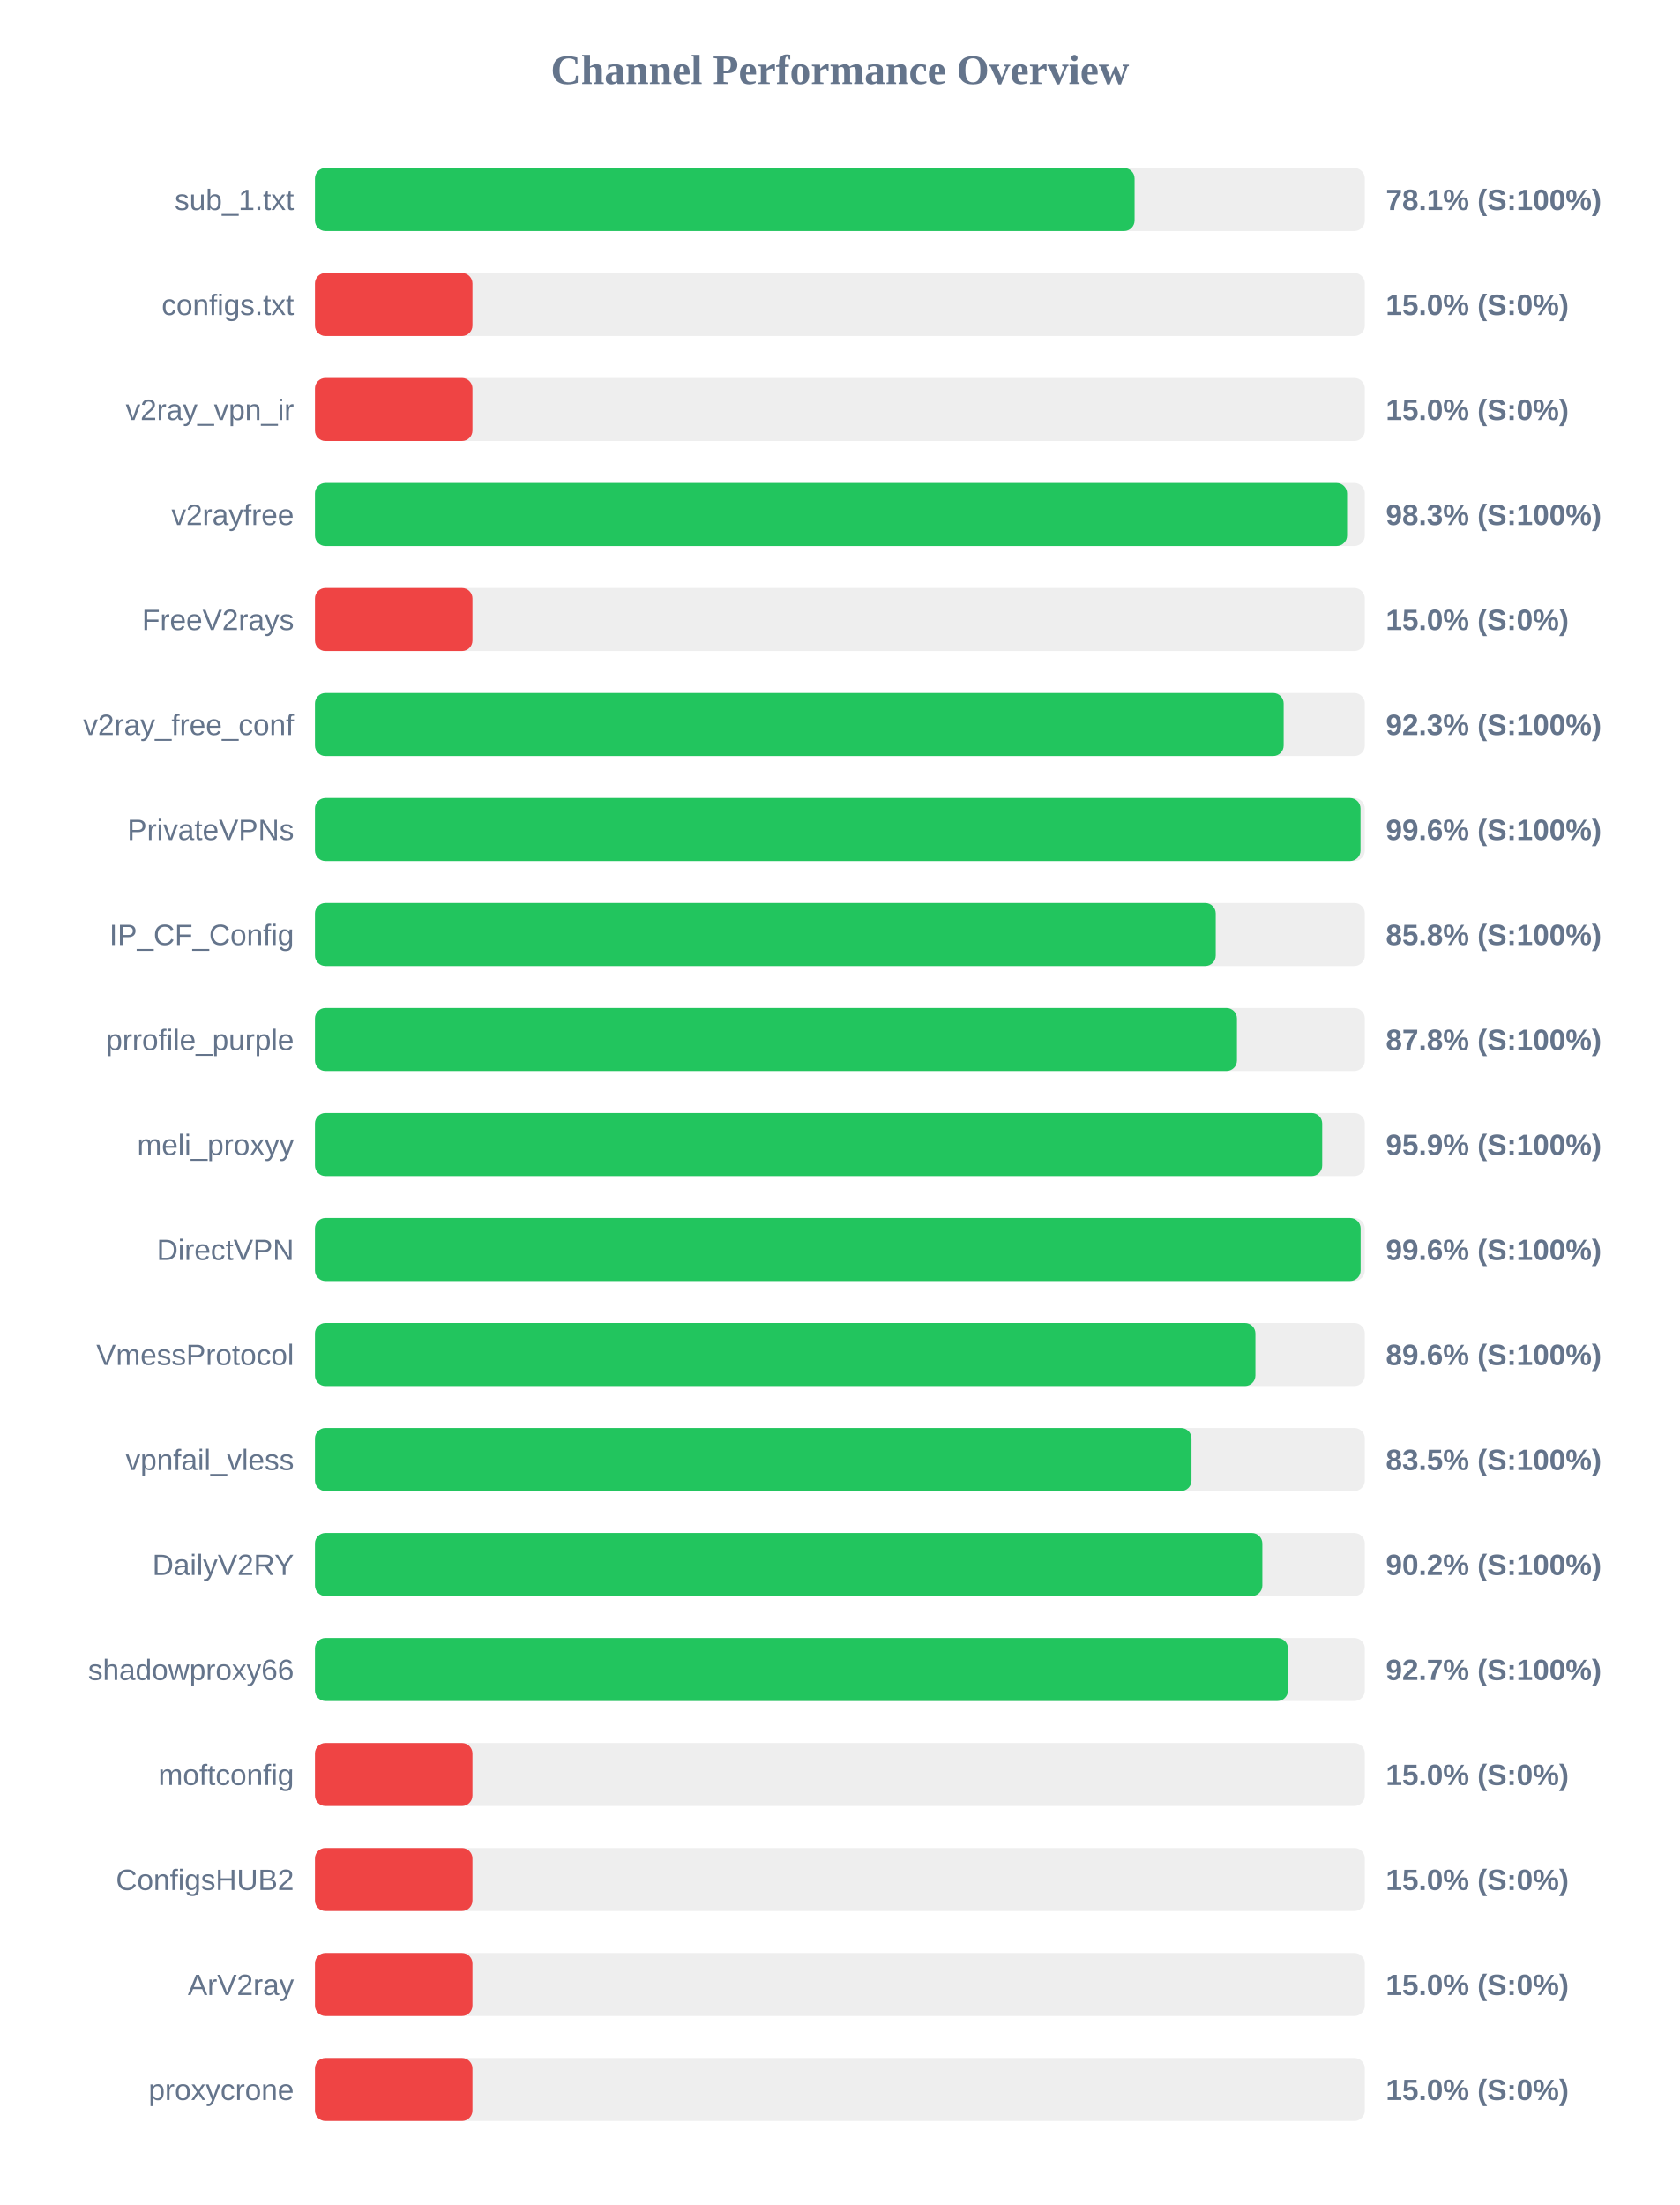
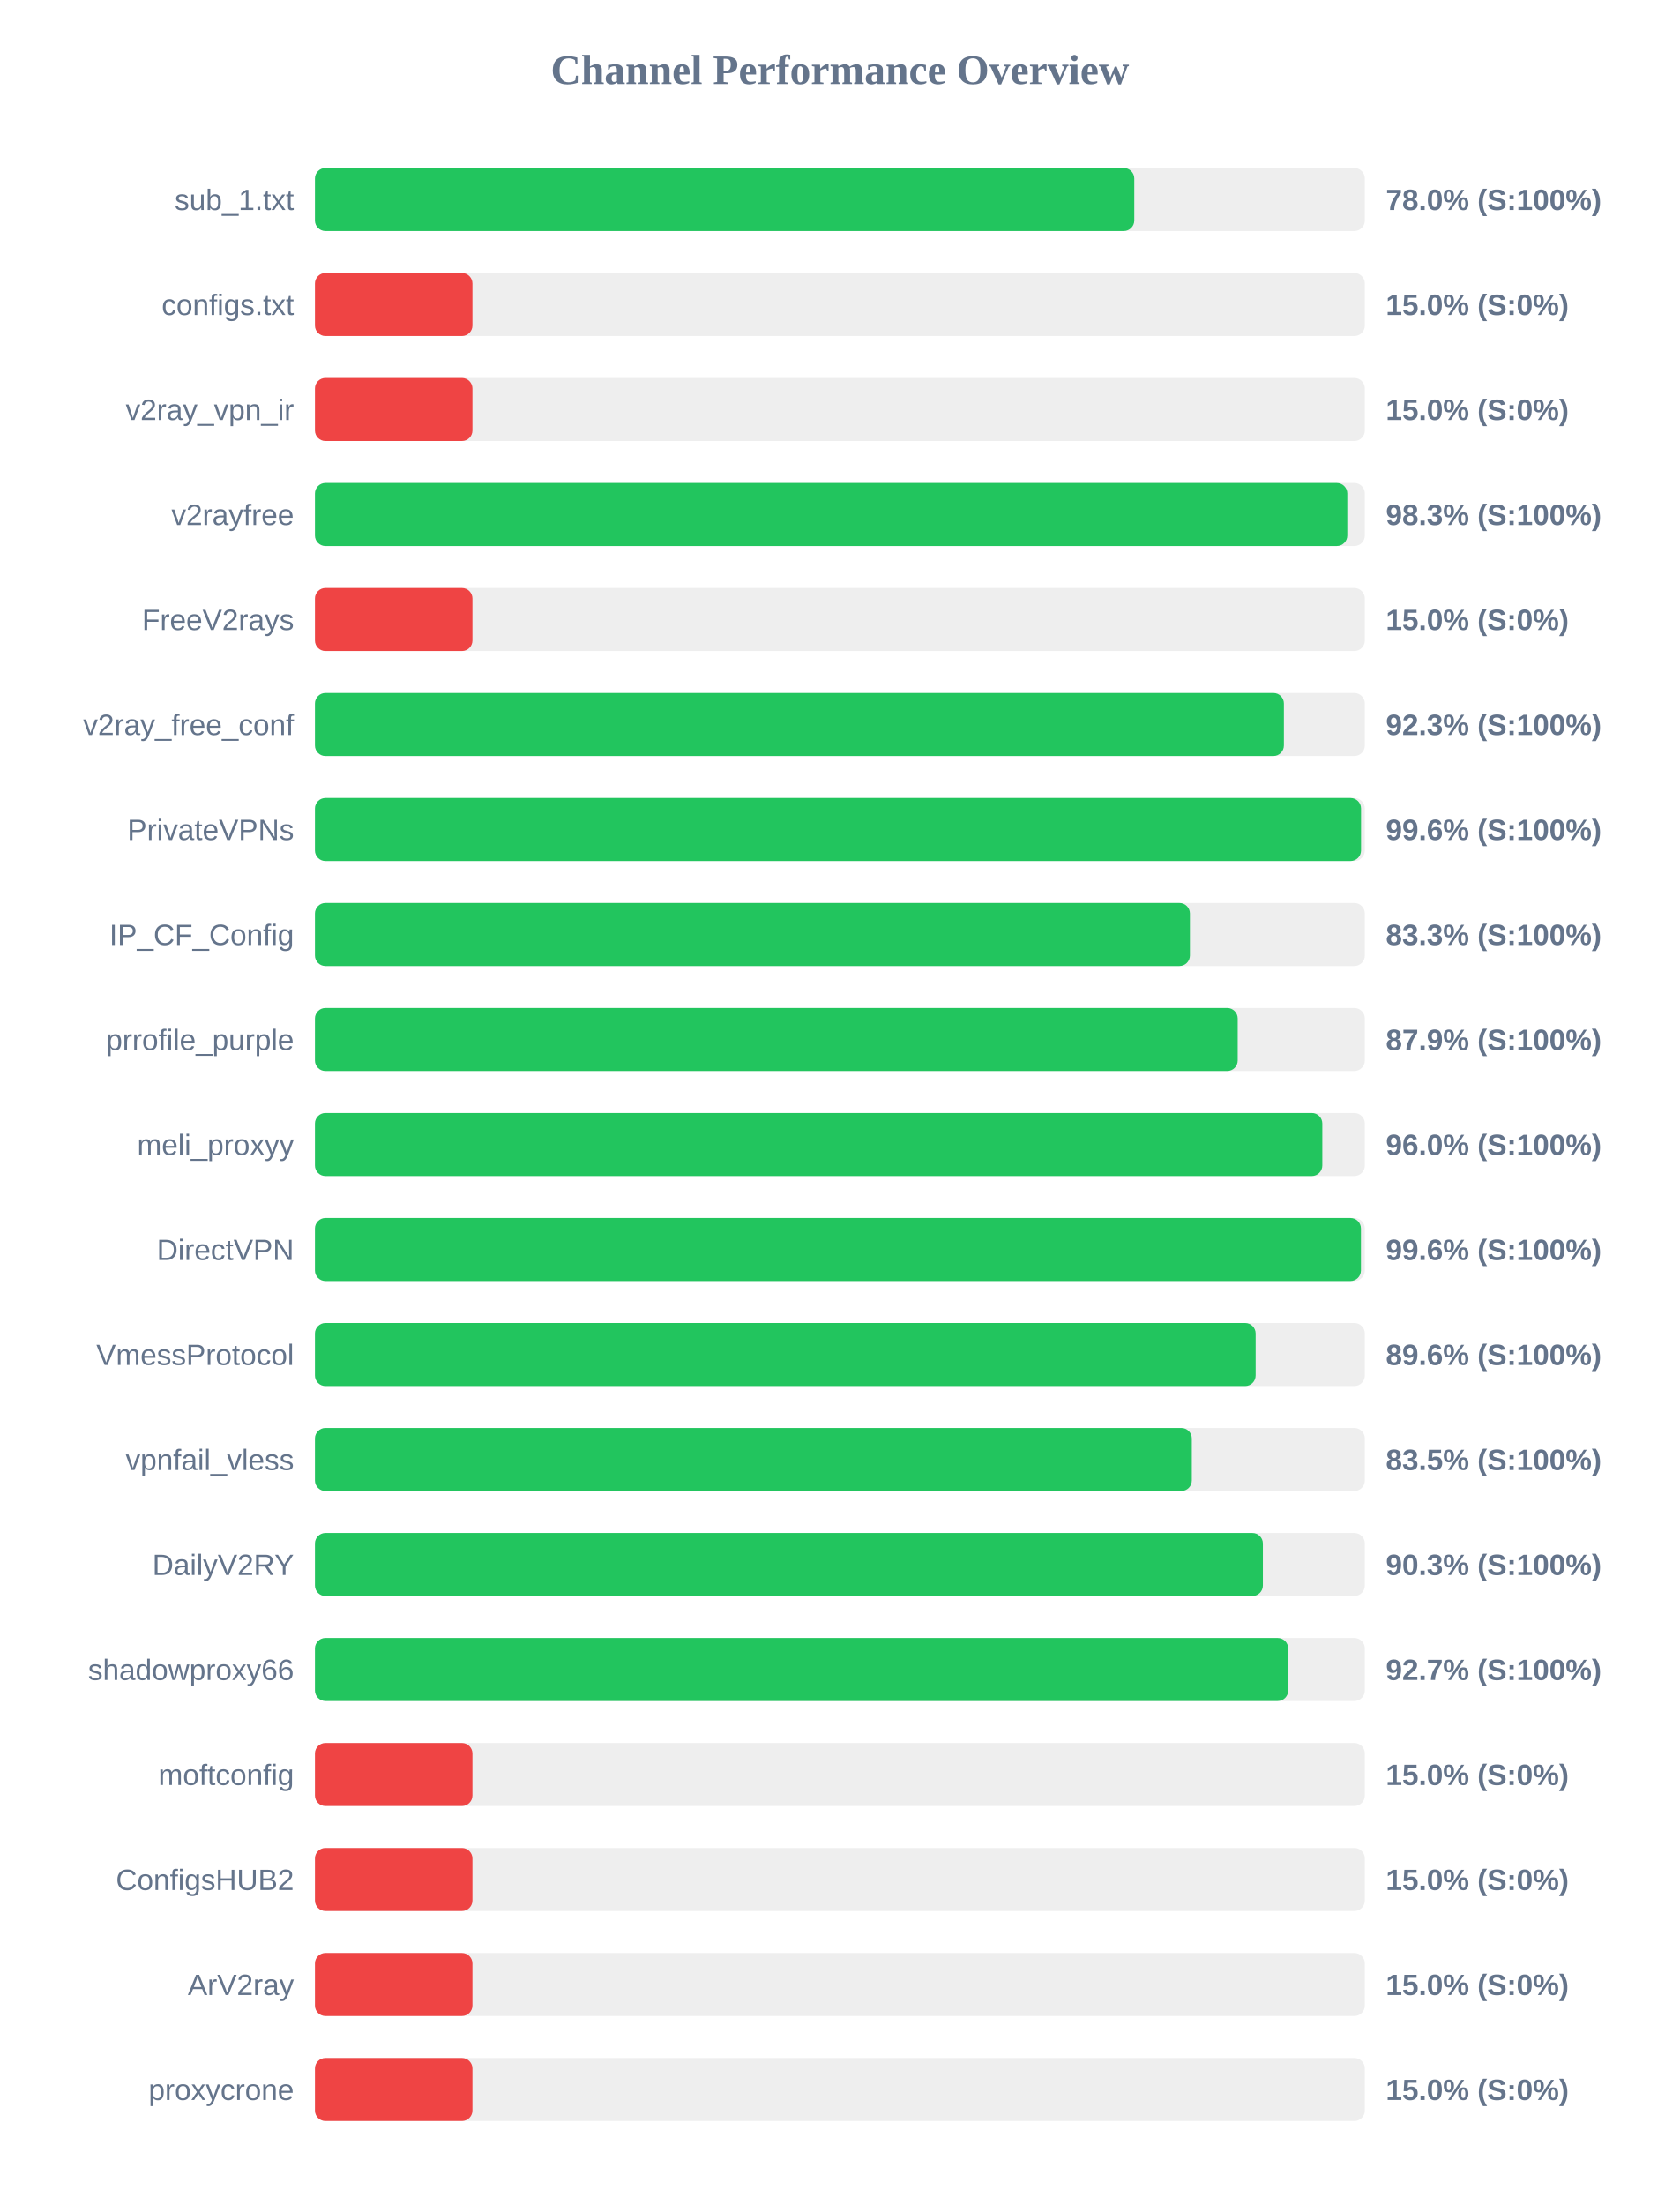
<svg xmlns="http://www.w3.org/2000/svg" width="800" height="1050" version="1.1">
  <style>
        .row { font: 14px Arial; fill: #64748b; }
        .score { font: bold 14px Arial; fill: #64748b; }
    </style>
  <text x="400" y="40" text-anchor="middle" font-size="20px" font-weight="bold" fill="#64748b">Channel Performance Overview</text>
  <rect x="150" y="80" width="500" height="30" fill="#eee" rx="5" />
-   <rect x="150" y="80" width="390.35" height="30" fill="#22c55e" rx="5" />
+   <rect x="150" y="80" width="390.2" height="30" fill="#22c55e" rx="5" />
  <text x="140" y="100" text-anchor="end" class="row">sub_1.txt</text>
-   <text x="660" y="100" text-anchor="start" class="score">78.1% (S:100%)</text>
+   <text x="660" y="100" text-anchor="start" class="score">78.0% (S:100%)</text>
  <rect x="150" y="130" width="500" height="30" fill="#eee" rx="5" />
  <rect x="150" y="130" width="75.0" height="30" fill="#ef4444" rx="5" />
  <text x="140" y="150" text-anchor="end" class="row">configs.txt</text>
  <text x="660" y="150" text-anchor="start" class="score">15.0% (S:0%)</text>
  <rect x="150" y="180" width="500" height="30" fill="#eee" rx="5" />
  <rect x="150" y="180" width="75.0" height="30" fill="#ef4444" rx="5" />
  <text x="140" y="200" text-anchor="end" class="row">v2ray_vpn_ir</text>
  <text x="660" y="200" text-anchor="start" class="score">15.0% (S:0%)</text>
  <rect x="150" y="230" width="500" height="30" fill="#eee" rx="5" />
-   <rect x="150" y="230" width="491.55" height="30" fill="#22c55e" rx="5" />
+   <rect x="150" y="230" width="491.65" height="30" fill="#22c55e" rx="5" />
  <text x="140" y="250" text-anchor="end" class="row">v2rayfree</text>
  <text x="660" y="250" text-anchor="start" class="score">98.3% (S:100%)</text>
  <rect x="150" y="280" width="500" height="30" fill="#eee" rx="5" />
  <rect x="150" y="280" width="75.0" height="30" fill="#ef4444" rx="5" />
  <text x="140" y="300" text-anchor="end" class="row">FreeV2rays</text>
  <text x="660" y="300" text-anchor="start" class="score">15.0% (S:0%)</text>
  <rect x="150" y="330" width="500" height="30" fill="#eee" rx="5" />
-   <rect x="150" y="330" width="461.35" height="30" fill="#22c55e" rx="5" />
+   <rect x="150" y="330" width="461.45" height="30" fill="#22c55e" rx="5" />
  <text x="140" y="350" text-anchor="end" class="row">v2ray_free_conf</text>
  <text x="660" y="350" text-anchor="start" class="score">92.3% (S:100%)</text>
  <rect x="150" y="380" width="500" height="30" fill="#eee" rx="5" />
-   <rect x="150" y="380" width="497.95" height="30" fill="#22c55e" rx="5" />
+   <rect x="150" y="380" width="498.2" height="30" fill="#22c55e" rx="5" />
  <text x="140" y="400" text-anchor="end" class="row">PrivateVPNs</text>
  <text x="660" y="400" text-anchor="start" class="score">99.6% (S:100%)</text>
  <rect x="150" y="430" width="500" height="30" fill="#eee" rx="5" />
-   <rect x="150" y="430" width="429.0" height="30" fill="#22c55e" rx="5" />
+   <rect x="150" y="430" width="416.7" height="30" fill="#22c55e" rx="5" />
  <text x="140" y="450" text-anchor="end" class="row">IP_CF_Config</text>
-   <text x="660" y="450" text-anchor="start" class="score">85.8% (S:100%)</text>
+   <text x="660" y="450" text-anchor="start" class="score">83.3% (S:100%)</text>
  <rect x="150" y="480" width="500" height="30" fill="#eee" rx="5" />
-   <rect x="150" y="480" width="439.1" height="30" fill="#22c55e" rx="5" />
+   <rect x="150" y="480" width="439.45" height="30" fill="#22c55e" rx="5" />
  <text x="140" y="500" text-anchor="end" class="row">prrofile_purple</text>
-   <text x="660" y="500" text-anchor="start" class="score">87.8% (S:100%)</text>
+   <text x="660" y="500" text-anchor="start" class="score">87.9% (S:100%)</text>
  <rect x="150" y="530" width="500" height="30" fill="#eee" rx="5" />
-   <rect x="150" y="530" width="479.7" height="30" fill="#22c55e" rx="5" />
+   <rect x="150" y="530" width="479.75" height="30" fill="#22c55e" rx="5" />
  <text x="140" y="550" text-anchor="end" class="row">meli_proxyy</text>
-   <text x="660" y="550" text-anchor="start" class="score">95.9% (S:100%)</text>
+   <text x="660" y="550" text-anchor="start" class="score">96.0% (S:100%)</text>
  <rect x="150" y="580" width="500" height="30" fill="#eee" rx="5" />
-   <rect x="150" y="580" width="498.0" height="30" fill="#22c55e" rx="5" />
+   <rect x="150" y="580" width="498.15" height="30" fill="#22c55e" rx="5" />
  <text x="140" y="600" text-anchor="end" class="row">DirectVPN</text>
  <text x="660" y="600" text-anchor="start" class="score">99.6% (S:100%)</text>
  <rect x="150" y="630" width="500" height="30" fill="#eee" rx="5" />
-   <rect x="150" y="630" width="447.9" height="30" fill="#22c55e" rx="5" />
+   <rect x="150" y="630" width="448.0" height="30" fill="#22c55e" rx="5" />
  <text x="140" y="650" text-anchor="end" class="row">VmessProtocol</text>
  <text x="660" y="650" text-anchor="start" class="score">89.6% (S:100%)</text>
  <rect x="150" y="680" width="500" height="30" fill="#eee" rx="5" />
-   <rect x="150" y="680" width="417.45" height="30" fill="#22c55e" rx="5" />
+   <rect x="150" y="680" width="417.6" height="30" fill="#22c55e" rx="5" />
  <text x="140" y="700" text-anchor="end" class="row">vpnfail_vless</text>
  <text x="660" y="700" text-anchor="start" class="score">83.5% (S:100%)</text>
  <rect x="150" y="730" width="500" height="30" fill="#eee" rx="5" />
-   <rect x="150" y="730" width="451.2" height="30" fill="#22c55e" rx="5" />
+   <rect x="150" y="730" width="451.45" height="30" fill="#22c55e" rx="5" />
  <text x="140" y="750" text-anchor="end" class="row">DailyV2RY</text>
-   <text x="660" y="750" text-anchor="start" class="score">90.2% (S:100%)</text>
+   <text x="660" y="750" text-anchor="start" class="score">90.3% (S:100%)</text>
  <rect x="150" y="780" width="500" height="30" fill="#eee" rx="5" />
-   <rect x="150" y="780" width="463.4" height="30" fill="#22c55e" rx="5" />
+   <rect x="150" y="780" width="463.5" height="30" fill="#22c55e" rx="5" />
  <text x="140" y="800" text-anchor="end" class="row">shadowproxy66</text>
  <text x="660" y="800" text-anchor="start" class="score">92.7% (S:100%)</text>
  <rect x="150" y="830" width="500" height="30" fill="#eee" rx="5" />
  <rect x="150" y="830" width="75.0" height="30" fill="#ef4444" rx="5" />
  <text x="140" y="850" text-anchor="end" class="row">moftconfig</text>
  <text x="660" y="850" text-anchor="start" class="score">15.0% (S:0%)</text>
  <rect x="150" y="880" width="500" height="30" fill="#eee" rx="5" />
  <rect x="150" y="880" width="75.0" height="30" fill="#ef4444" rx="5" />
  <text x="140" y="900" text-anchor="end" class="row">ConfigsHUB2</text>
  <text x="660" y="900" text-anchor="start" class="score">15.0% (S:0%)</text>
  <rect x="150" y="930" width="500" height="30" fill="#eee" rx="5" />
  <rect x="150" y="930" width="75.0" height="30" fill="#ef4444" rx="5" />
  <text x="140" y="950" text-anchor="end" class="row">ArV2ray</text>
  <text x="660" y="950" text-anchor="start" class="score">15.0% (S:0%)</text>
  <rect x="150" y="980" width="500" height="30" fill="#eee" rx="5" />
  <rect x="150" y="980" width="75.0" height="30" fill="#ef4444" rx="5" />
  <text x="140" y="1000" text-anchor="end" class="row">proxycrone</text>
  <text x="660" y="1000" text-anchor="start" class="score">15.0% (S:0%)</text>
</svg>
